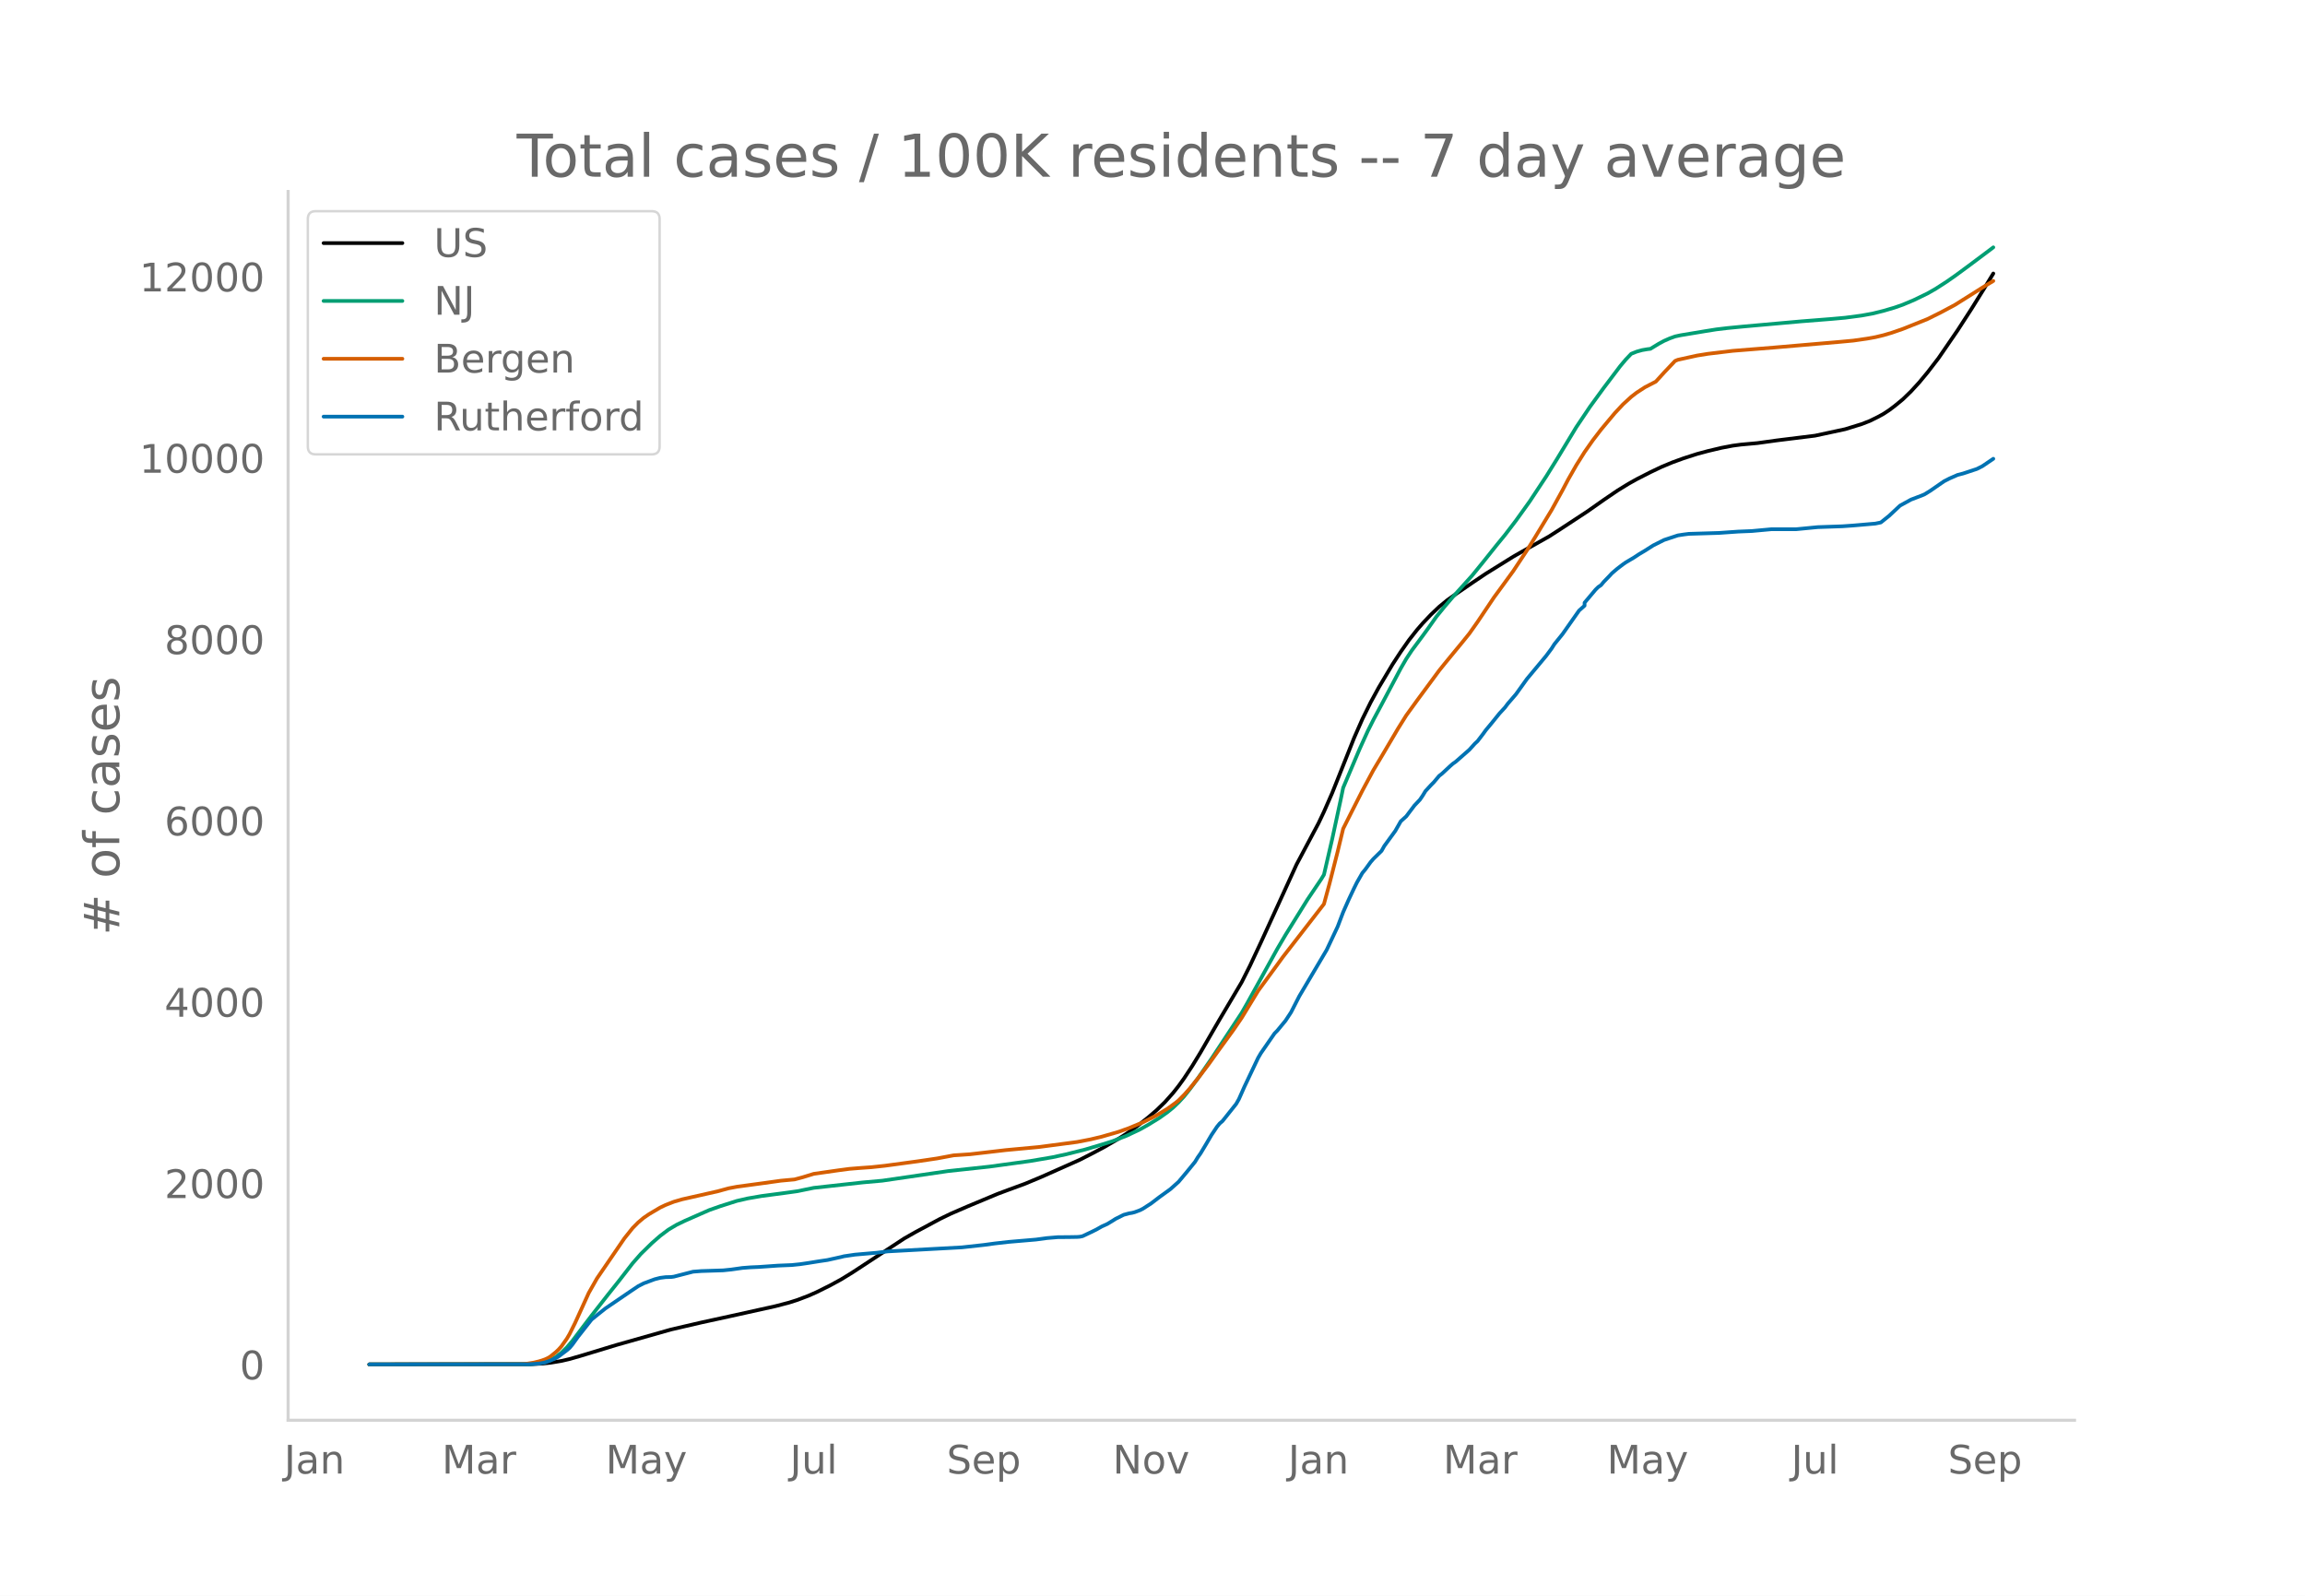
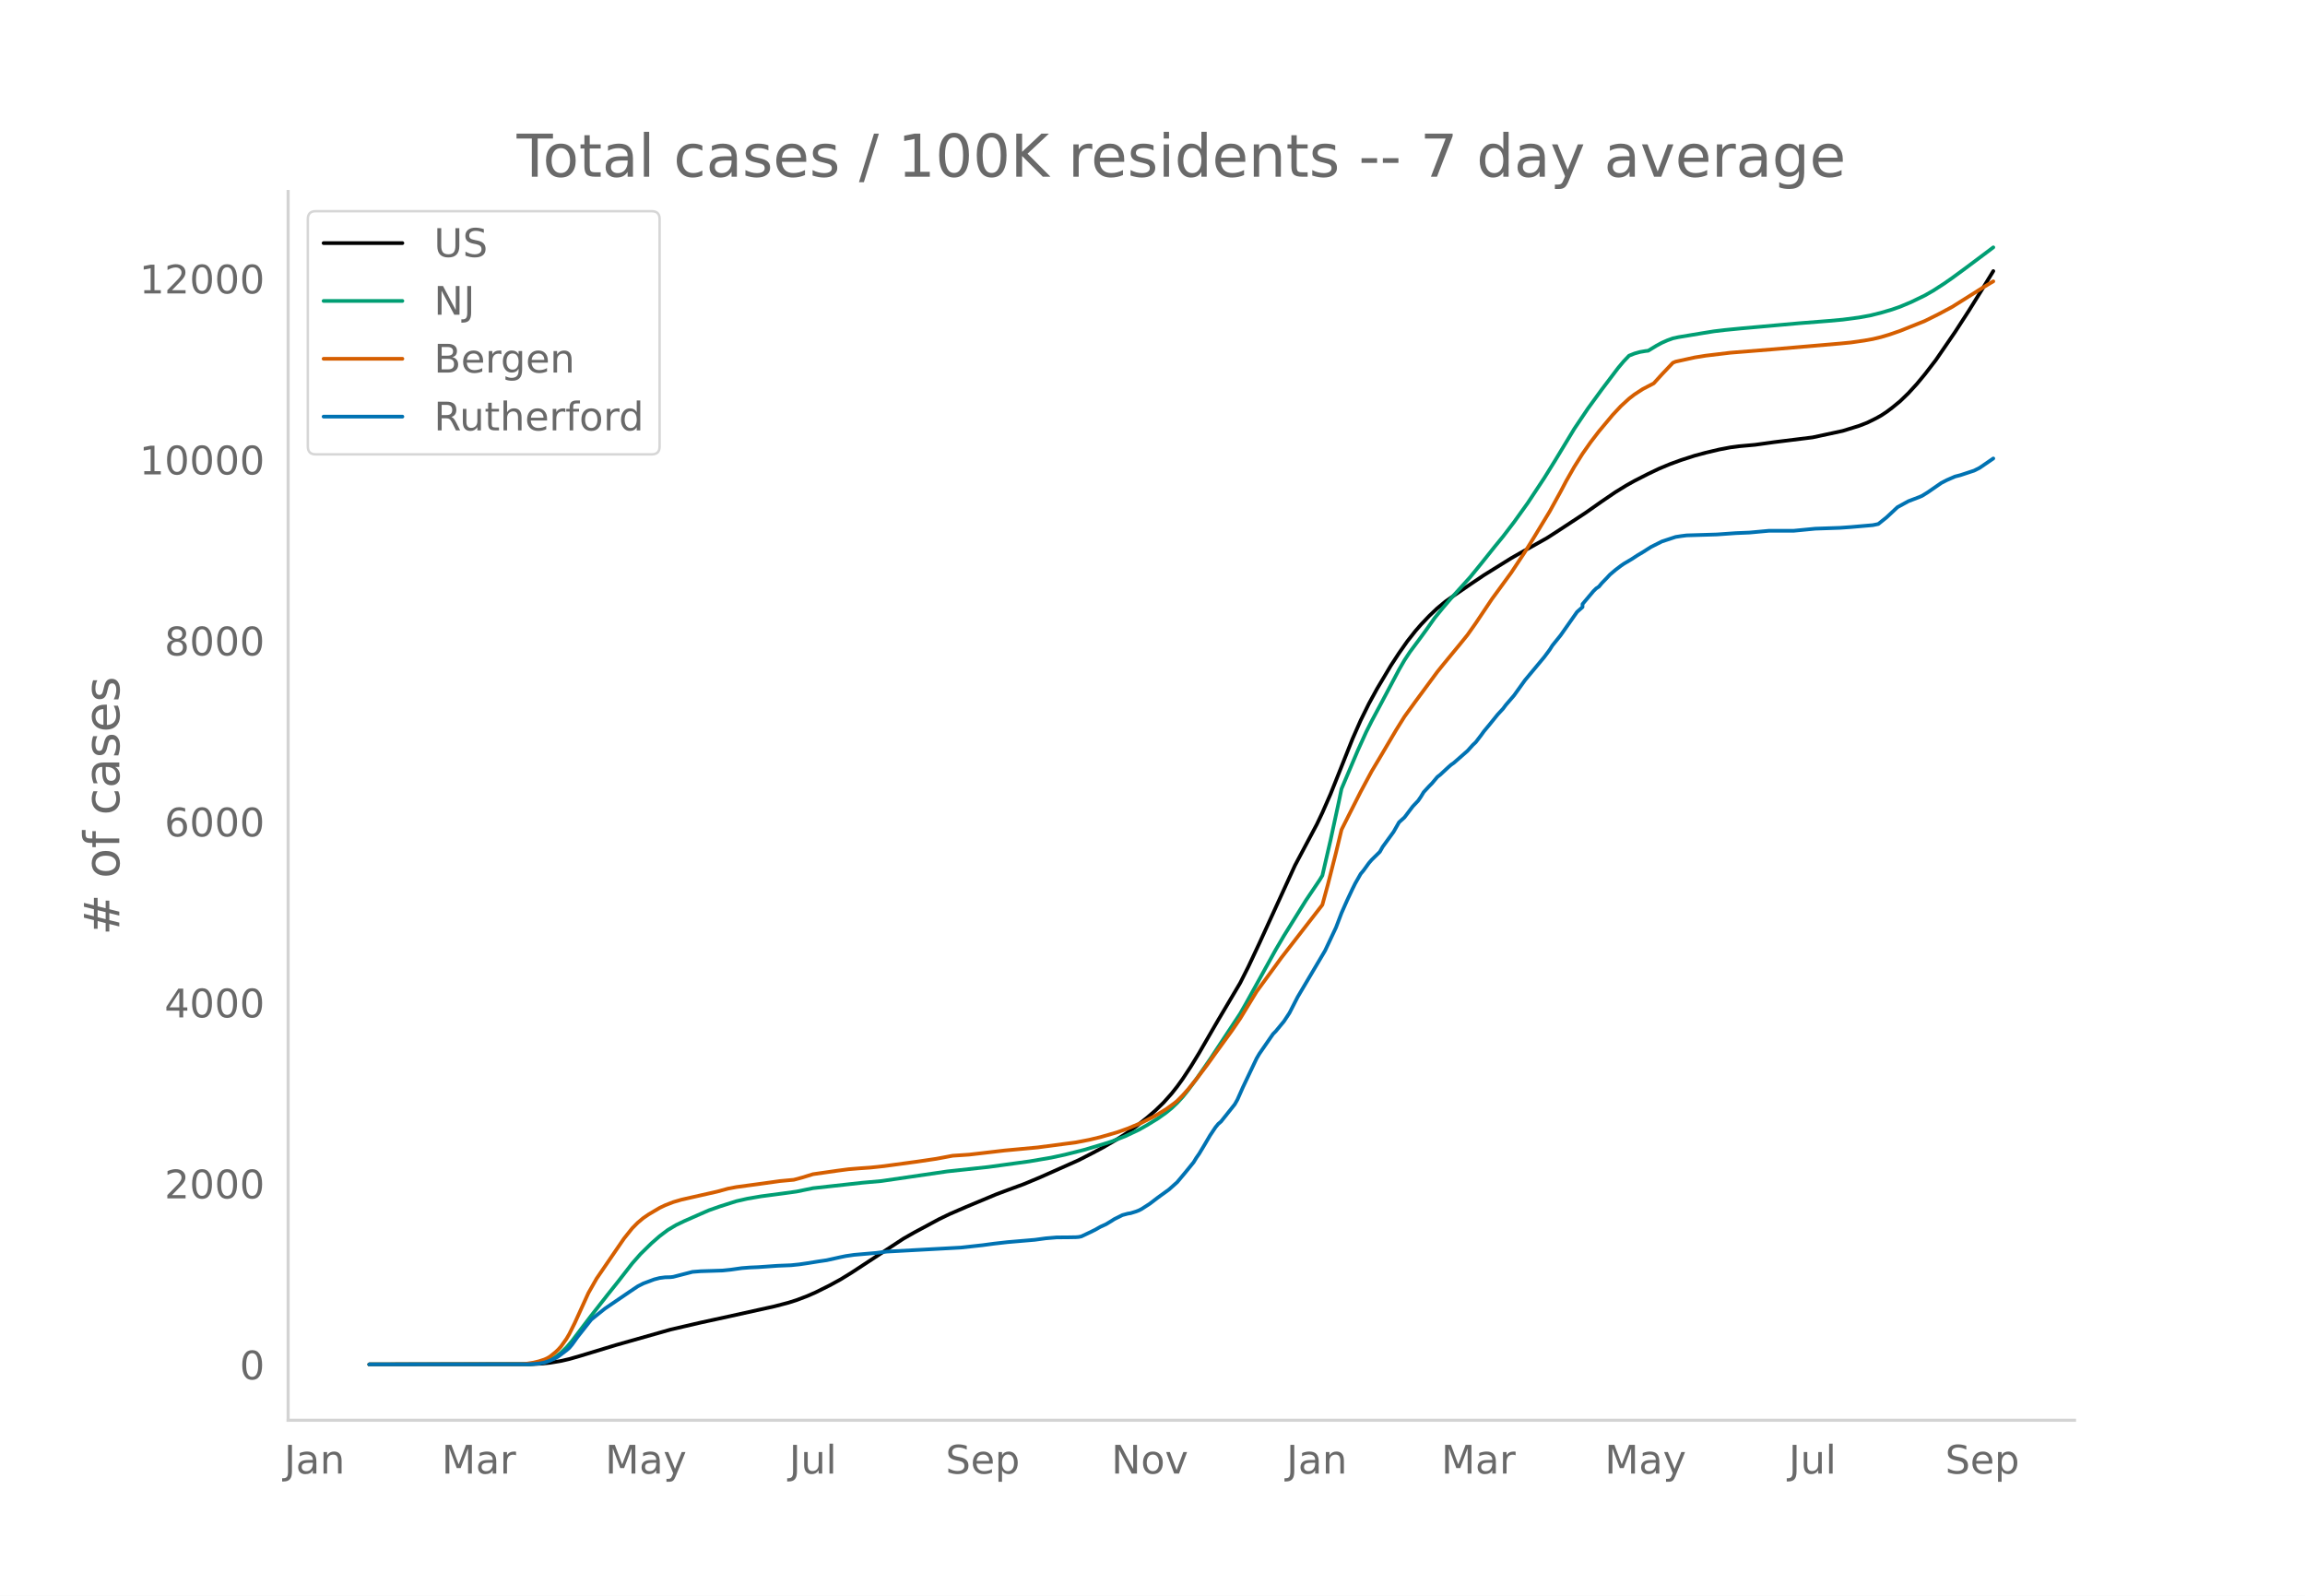
<svg xmlns="http://www.w3.org/2000/svg" xmlns:xlink="http://www.w3.org/1999/xlink" height="864" viewBox="0 0 936 648" width="1248">
  <defs>
    <style>*{stroke-linecap:butt;stroke-linejoin:round}</style>
  </defs>
  <g id="figure_1">
    <path d="M0 648h936V0H0z" style="fill:#fff" id="patch_1" />
    <g id="axes_1">
      <path d="M117 576.72h725.4V77.76H117z" style="fill:none" id="patch_2" />
-       <path clip-path="url(#p1c4935cd9e)" d="m149.973 554.04 65.722-.09 4.456-.22 3.342-.35 4.456-.744 3.342-.77 4.455-1.283 14.482-4.4 22.279-6.313 12.253-2.843 11.14-2.428 18.936-4.191 5.57-1.458 3.342-1.06 4.456-1.693 3.342-1.475 5.57-2.772 4.455-2.434 4.456-2.732 21.165-13.878 4.455-2.538 10.026-5.387 4.456-2.156 6.683-2.893 12.254-5.12 4.456-1.663 6.683-2.454 6.684-2.796 15.595-6.946 5.57-2.851 4.456-2.372 5.57-3.249 3.341-2.106 4.456-3.167 4.456-3.525 3.342-2.879 3.341-3.244 3.342-3.752 2.228-2.818 2.228-3.087 3.342-5.066 3.342-5.471 5.57-9.64 2.227-3.83 8.912-15.044 3.342-6.635 4.455-9.5 14.482-31.661 8.911-16.741 2.228-4.698 3.342-7.62 2.228-5.579 6.683-16.805 3.342-7.592 3.342-6.773 3.342-6.118 5.57-9.35 3.341-5.112 3.342-4.765 3.342-4.241 2.228-2.565 3.342-3.526 3.342-3.175 3.342-2.744 3.341-2.358 6.684-4.588 5.57-3.744 11.14-6.927 3.341-1.91 11.14-6.256 4.455-2.865 11.14-7.314 6.683-4.7 5.57-3.792 4.456-2.74 3.342-1.872 5.57-2.844 4.455-2.124 4.456-1.858 4.456-1.624 5.57-1.796 4.455-1.2 5.57-1.314 4.456-.847 3.341-.447 6.684-.605 7.798-1.081 15.595-1.93 12.253-2.637 6.684-2.065 3.342-1.297 3.342-1.653 2.228-1.225 2.227-1.462 2.228-1.671 3.342-2.74 3.342-3.234 3.342-3.65 3.342-4.025 4.455-5.78 7.798-11.367 5.57-8.6 5.57-8.962 3.341-5.484h0" style="fill:none;stroke:#000;stroke-linecap:round;stroke-width:1.5" id="line2d_1" />
-       <path clip-path="url(#p1c4935cd9e)" d="m149.973 554.04 64.608-.108 3.342-.233 2.228-.36 1.114-.235 2.228-.833 2.228-1.259 2.228-1.706 2.228-2.165 2.228-2.61 4.455-5.89 3.342-4.39 6.684-8.528 4.456-5.596 5.57-7.17 3.341-3.804 4.456-4.355 3.342-2.928 3.342-2.523 3.341-1.99 3.342-1.61 6.684-2.948 3.342-1.46 4.455-1.561 6.684-2.13 4.456-1.02 5.57-.96 8.911-1.177 5.57-.77 6.684-1.37 20.05-2.216 7.798-.695 26.735-3.905 16.709-1.799 16.71-2.29 8.91-1.52 5.57-1.204 7.798-1.96 7.798-2.325 3.341-1.068 5.57-2.158 5.57-2.632 3.342-1.884 4.455-2.738 3.342-2.383 2.228-1.814 2.228-2.123 2.228-2.414 2.228-2.774 3.342-4.5 5.57-8.05 12.253-18.58 2.228-3.886 12.253-22.14 3.342-5.681 8.911-14.338 5.57-8.27 1.114-1.83 3.342-14.453 3.342-15.457 1.114-5.375 6.683-15.744 3.342-7.357 2.228-4.44 3.342-6.237 7.797-14.703 2.228-3.859 2.228-3.38 4.456-5.984 2.228-3.06 3.342-4.734 3.342-4.103 3.341-3.911 7.798-8.64 4.456-5.474 5.57-6.97 3.341-4.087 4.456-5.831 5.57-7.764 6.683-10.117 4.456-7.179 7.798-12.893 5.57-8.285 5.57-7.639 6.683-8.83 2.228-2.654 2.228-2.34 2.228-.888 2.228-.625 2.227-.38 1.114-.126 3.342-2.042 2.228-1.2 2.228-.984 2.228-.81 2.228-.482 10.025-1.667 4.456-.711 4.456-.532 6.683-.653 23.393-2.09 12.254-.966 5.57-.504 6.683-.881 4.456-.81 4.456-1.107 4.455-1.31 3.342-1.168 4.456-1.873 5.57-2.694 3.341-1.911 4.456-2.875 3.342-2.328 5.57-4.094 8.911-6.677 1.114-.846h0" style="fill:none;stroke:#009e73;stroke-linecap:round;stroke-width:1.5" id="line2d_2" />
-       <path clip-path="url(#p1c4935cd9e)" d="m149.973 554.04 61.267-.097 2.228-.112 3.341-.53 2.228-.55 2.228-.735 1.114-.513 1.114-.656 2.228-1.798 1.114-1.057 1.114-1.246 2.228-3.141 1.114-1.896 2.227-4.48 5.57-12.237 3.342-5.884 11.14-16.277 3.341-4.175 2.228-2.25 2.228-1.874 2.228-1.525 4.456-2.641 2.228-1.06 3.341-1.308 3.342-.978 4.456-1.01 10.026-2.264 4.455-1.216 3.342-.635 11.14-1.513 6.683-.936 5.57-.513 3.342-.893 4.456-1.374 10.025-1.44 4.456-.588 4.456-.361 4.455-.312 5.57-.597 13.367-1.813 7.798-1.152 6.684-1.255 3.342-.22 3.341-.229 5.57-.64 8.912-1.042 13.367-1.24 15.595-2.053 5.57-1.08 4.456-1.073 6.683-1.927 4.456-1.589 5.57-2.326 5.57-2.832 4.455-2.72 3.342-2.424 1.114-.91 2.228-2.24 2.228-2.487 3.342-4.14 4.455-5.87 3.342-4.687 6.684-9.194 3.342-4.898 6.683-10.974 4.456-6.072 3.342-4.563 2.228-3.076 3.342-4.301 13.367-17.25 2.228-8.178 3.342-13.137 2.228-9.264 3.341-6.645 4.456-8.797 4.456-8.307 3.342-5.587 6.684-11.319 3.341-5.355 4.456-6.152 8.912-12.075 2.228-2.77 4.455-5.417 2.228-2.692 3.342-4.134 3.342-4.736 6.684-9.975 2.227-3.028 5.57-7.635 5.57-8.412 3.342-5.375 6.683-11.021 4.456-8.093 2.228-4.232 3.342-5.867 3.342-5.318 3.342-4.763 3.341-4.357 5.57-6.668 3.342-3.577 3.342-3.06 2.228-1.72 3.341-2.173 4.456-2.311 3.342-3.676 4.456-4.705 1.114-.46 7.797-1.717 4.456-.716 10.026-1.204 16.709-1.337 26.734-2.3 5.57-.52 5.57-.8 3.342-.6 3.342-.8 3.341-.993 4.456-1.539 10.026-4.016 5.57-2.773 5.57-2.975 12.252-7.708 3.342-2.023h0" style="fill:none;stroke:#d55e00;stroke-linecap:round;stroke-width:1.5" id="line2d_3" />
-       <path clip-path="url(#p1c4935cd9e)" d="m149.973 554.04 64.608-.057 4.456-.288 2.228-.43 2.228-.777 2.228-1.005 1.114-.661 3.342-2.529 1.114-.948 1.114-1.322 2.227-3.103 5.57-7.069 2.228-1.81 3.342-2.673 10.025-6.838 3.342-2.242 2.228-1.15 4.456-1.666 2.228-.574 2.228-.288 2.228-.057 1.113-.144 3.342-.862 4.456-1.15 3.342-.258 8.911-.287 3.342-.345 4.456-.632 3.342-.259 3.342-.144 7.797-.546 5.57-.23 3.342-.344 3.342-.489 4.455-.718 3.342-.489 5.57-1.235 1.114-.288 4.456-.66 8.911-.776 4.456-.546 30.077-1.638 8.911-.977 4.456-.604 5.57-.632 11.139-.948 4.456-.603 4.456-.374 4.455-.029 3.342-.057 1.114-.086 1.114-.23 3.342-1.58 2.228-1.093 2.228-1.264 2.228-1.006 2.227-1.35 1.114-.718 3.342-1.667 2.228-.603 1.114-.173 1.114-.287 2.228-.834 1.114-.574 3.342-2.155 3.341-2.558 4.456-3.218 3.342-2.988 3.342-3.995 3.342-4.109 1.114-1.839 1.114-1.58 2.227-3.707 2.228-3.793 2.228-3.333 1.114-1.35 1.114-.949 5.57-6.982 1.114-1.954 2.228-5.029 5.57-11.723 1.113-1.897 5.57-8.046 1.114-1.12 3.342-4.052 2.228-3.39 3.342-6.523 11.139-18.822 4.456-9.453 2.228-5.862 2.228-5.029 2.227-4.74 1.114-2.242 2.228-3.908 1.114-1.322 2.228-3.075 1.114-1.293 3.342-3.275 1.114-1.983 4.456-6.12 2.227-3.908 2.228-2.012 3.342-4.425 2.228-2.356 1.114-1.638 1.114-1.84 2.228-2.413 1.114-1.12 2.228-2.644 1.114-.862 3.341-3.103 1.114-.977 1.114-.776 5.57-4.885 2.228-2.471 1.114-1.035 2.228-2.902 1.114-1.552 2.228-2.672 3.341-4.138 2.228-2.413 1.114-1.495 3.342-3.879 4.456-6.207 7.797-9.367 2.228-2.988 1.114-1.753 3.342-4.138 6.684-9.511 2.228-1.983v-1.207l4.455-5.287 1.114-1.092 1.114-.747 1.114-1.35 2.228-2.3 1.114-1.206 2.228-1.897 2.228-1.695 1.114-.776 3.342-1.982 2.228-1.466 2.227-1.322 3.342-2.126 4.456-2.241 5.57-1.84 2.228-.344 2.228-.288 12.253-.373 7.798-.546 5.57-.23 7.797-.718h10.025l8.912-.862 10.025-.345 4.456-.316 8.912-.776 2.228-.46 3.341-2.672 4.456-4.167 4.456-2.442 4.456-1.695 1.114-.489 2.228-1.38 5.57-3.85 2.227-1.15 3.342-1.465 2.228-.574 5.57-1.84 2.227-1.12 4.456-3.017h0" style="fill:none;stroke:#0072b2;stroke-linecap:round;stroke-width:1.5" id="line2d_4" />
+       <path clip-path="url(#p995a627b2e)" d="m149.973 554.04 65.612-.089 4.448-.221 3.336-.35 4.448-.741 3.336-.77 4.449-1.28 14.457-4.39 22.24-6.303 12.234-2.838 11.12-2.424 18.905-4.183 5.56-1.455 3.337-1.057 4.448-1.69 3.336-1.473 5.56-2.767 4.449-2.43 4.448-2.726L366.826 503l4.448-2.534 10.008-5.377 4.449-2.152 6.672-2.888 12.233-5.11 4.448-1.66 6.672-2.45 6.673-2.79 15.569-6.934 5.56-2.846 4.448-2.367 5.56-3.243 3.337-2.102 4.448-3.161 4.448-3.52 3.336-2.872 3.337-3.239 3.336-3.745 2.224-2.812 2.224-3.082 3.336-5.057 3.336-5.46 5.56-9.623 2.225-3.823 8.896-15.016 3.337-6.622 4.448-9.483 14.457-31.603 8.896-16.71 2.224-4.69 3.337-7.605 2.224-5.568 6.672-16.775 3.336-7.578 3.336-6.76 3.337-6.107 5.56-9.333 3.336-5.103 3.336-4.756 3.337-4.233 2.224-2.56 3.336-3.52 3.336-3.168 3.336-2.74 3.336-2.353 6.673-4.58 5.56-3.737 11.12-6.914 3.337-1.907 11.12-6.244 4.449-2.86 11.12-7.3 6.673-4.692 5.56-3.784 4.449-2.735 3.336-1.869 5.56-2.839 4.448-2.12 4.449-1.855 4.448-1.62 5.56-1.793 4.448-1.198 5.56-1.312 4.449-.845 3.336-.446 6.673-.604 7.784-1.079 15.569-1.926 12.233-2.632 6.672-2.061 3.336-1.295 3.336-1.65 2.225-1.223 2.224-1.46 2.224-1.667 3.336-2.734 3.336-3.229 3.336-3.644 3.337-4.017 4.448-5.769 7.784-11.346 5.56-8.584 5.561-8.946 4.448-7.278h0" style="fill:none;stroke:#000;stroke-linecap:round;stroke-width:1.5" id="line2d_1" />
+       <path clip-path="url(#p995a627b2e)" d="m149.973 554.04 64.5-.108 3.336-.232 2.224-.359 1.112-.235 2.224-.832 2.224-1.256 2.224-1.703 2.224-2.161 2.225-2.605 4.448-5.88 3.336-4.382 6.672-8.512 4.449-5.585 5.56-7.156 3.336-3.798 4.448-4.347 3.337-2.923 3.336-2.518 3.336-1.987 3.336-1.607 6.673-2.942 3.336-1.457 4.448-1.559 6.672-2.126 4.449-1.017 5.56-.959 8.897-1.174 5.56-.77 6.672-1.366 20.017-2.213 7.785-.694 26.69-3.897 16.68-1.796 16.681-2.286 8.897-1.516 5.56-1.202 7.785-1.957 7.784-2.321 3.336-1.066 5.56-2.154 5.561-2.627 3.336-1.88 4.448-2.733 3.337-2.379 2.224-1.81 2.224-2.12 2.224-2.41 2.224-2.768 3.336-4.492 5.56-8.034 12.233-18.547 2.225-3.878 12.232-22.1 3.336-5.67 8.897-14.312 5.56-8.255 1.112-1.826 3.337-14.426 3.336-15.43 1.112-5.364 6.672-15.715 3.336-7.344 2.225-4.431 3.336-6.226 7.784-14.676 2.224-3.851 2.224-3.374 4.449-5.973 2.224-3.054 3.336-4.726 3.336-4.095 3.336-3.904 7.785-8.624 4.448-5.464 5.56-6.957 3.337-4.08 4.448-5.82 5.56-7.75 6.673-10.098 4.448-7.166 7.784-12.869 5.56-8.27 5.561-7.624 6.672-8.815 2.224-2.648 2.225-2.337 2.224-.885 2.224-.624 2.224-.38 1.112-.125 3.336-2.039 2.224-1.197 2.225-.983 2.224-.808 2.224-.481 10.008-1.664 4.449-.71 4.448-.531 6.672-.652 23.354-2.086 12.232-.964 5.56-.503 6.673-.88 4.448-.808 4.449-1.105 4.448-1.307 3.336-1.166 4.448-1.87 5.56-2.69 3.337-1.907 4.448-2.87 3.336-2.322 5.56-4.087 8.897-6.664 2.224-1.682h0" style="fill:none;stroke:#009e73;stroke-linecap:round;stroke-width:1.5" id="line2d_2" />
+       <path clip-path="url(#p995a627b2e)" d="m149.973 554.04 61.163-.097 2.224-.112 3.337-.53 2.224-.547 2.224-.734 1.112-.512 1.112-.655 2.224-1.795 1.112-1.055 1.112-1.243 2.224-3.136 1.112-1.893 2.225-4.47 5.56-12.215 3.336-5.873 11.12-16.248 3.337-4.167 2.224-2.246 2.224-1.87 2.224-1.522 4.449-2.637 2.224-1.057 3.336-1.307 3.336-.975 4.448-1.009 10.009-2.26 4.448-1.214 3.336-.633 11.121-1.51 6.672-.934 5.56-.512 3.337-.891 4.448-1.372 10.009-1.438 4.448-.587 4.448-.36 4.449-.311 5.56-.596 13.345-1.81 7.784-1.15 6.673-1.252 3.336-.22 3.336-.228 5.56-.64 8.897-1.04 13.345-1.238 15.568-2.049 5.56-1.078 4.45-1.07 6.671-1.924 4.449-1.586 5.56-2.322 5.56-2.826 4.449-2.715 3.336-2.42 1.112-.908 2.224-2.236 2.224-2.482 3.336-4.132 4.449-5.86 3.336-4.679 6.672-9.176 3.336-4.89 6.673-10.953 4.448-6.061 3.336-4.554 2.224-3.07 3.337-4.294 13.344-17.218 2.224-8.164 3.337-13.112 2.224-9.246 3.336-6.633 4.448-8.782 4.449-8.29 3.336-5.578 6.672-11.297 3.336-5.346 4.449-6.14 8.896-12.053 2.224-2.764 4.448-5.408 2.225-2.688 3.336-4.126 3.336-4.727 6.672-9.957 2.225-3.022 5.56-7.62 5.56-8.397 3.336-5.365 6.673-11.001 4.448-8.078 2.224-4.225 3.336-5.855 3.337-5.309 3.336-4.753 3.336-4.35 5.56-6.655 3.336-3.571 3.337-3.055 2.224-1.717 3.336-2.168 4.448-2.307 3.336-3.67 4.449-4.695 1.112-.46 7.784-1.713 4.448-.715 10.009-1.201 16.681-1.335 27.802-2.38 4.448-.434 5.56-.8 3.336-.598 3.337-.799 3.336-.991 4.448-1.536 10.009-4.01 5.56-2.766 5.56-2.97 12.233-7.694 3.336-2.02 1.112-.645h0" style="fill:none;stroke:#d55e00;stroke-linecap:round;stroke-width:1.5" id="line2d_3" />
+       <path clip-path="url(#p995a627b2e)" d="m149.973 554.04 64.5-.057 4.448-.287 2.224-.43 2.224-.775 2.224-1.004 1.112-.66 3.336-2.523 1.112-.947 1.113-1.32 2.224-3.097 5.56-7.055 2.224-1.807 3.336-2.668 10.009-6.826 3.336-2.237 2.224-1.147 4.448-1.664 2.225-.574 2.224-.286 2.224-.058 1.112-.143 3.336-.86 4.448-1.148 3.337-.258 8.896-.287 3.336-.344 4.449-.631 3.336-.258 3.336-.144 7.784-.545 5.56-.229 3.337-.344 3.336-.488 4.448-.717 3.337-.487 5.56-1.234 2.224-.459 3.336-.487 8.897-.775 4.448-.545 30.026-1.634 8.896-.976 4.449-.602 5.56-.63 11.12-.947 4.449-.603 4.448-.373 4.448-.028 3.336-.058 1.113-.086 1.112-.23 3.336-1.577 2.224-1.09 2.224-1.262 2.224-1.003 2.224-1.348 1.112-.717 3.337-1.664 2.224-.602 1.112-.172 2.224-.689 1.112-.43 1.112-.574 3.336-2.15 3.336-2.553 4.449-3.213 3.336-2.983 3.336-3.986 3.336-4.102 1.112-1.835 1.112-1.578 2.225-3.7 2.224-3.786 2.224-3.327 1.112-1.348 1.112-.946 5.56-6.97 1.112-1.95 2.224-5.02 5.56-11.702 1.113-1.893 5.56-8.03 1.112-1.12 3.336-4.043 2.225-3.385 3.336-6.51 11.12-18.787 4.449-9.436 2.224-5.851 2.224-5.02 2.224-4.732 1.112-2.237 2.224-3.901 1.112-1.32 2.224-3.068 1.113-1.291 3.336-3.27 1.112-1.979 4.448-6.109 2.224-3.9 2.224-2.008 3.336-4.417 2.225-2.352 1.112-1.635 1.112-1.836 2.224-2.409 1.112-1.118 2.224-2.64 1.112-.86 3.336-3.097 1.112-.975 1.112-.775 5.56-4.876 2.225-2.466 1.112-1.033 2.224-2.897 1.112-1.549 2.224-2.667 3.337-4.13 2.224-2.41 1.112-1.49 3.336-3.873 4.448-6.195 7.785-9.35 2.224-2.983 1.112-1.75 3.336-4.13 6.672-9.494 2.225-1.979v-1.204l4.448-5.278 1.112-1.09 1.112-.745 1.112-1.348 2.224-2.295 1.112-1.204 2.224-1.893 2.224-1.693 1.112-.774 3.337-1.98 2.224-1.462 2.224-1.32 3.336-2.122 4.448-2.237 5.56-1.835 2.225-.345 2.224-.286 12.233-.373 7.784-.545 5.56-.23 7.785-.717h10.009l8.896-.86 10.009-.344 4.448-.316 8.896-.774 2.225-.46 3.336-2.667 4.448-4.158 4.448-2.438 4.449-1.693 1.112-.487 2.224-1.377 5.56-3.843 2.224-1.147 3.336-1.463 2.224-.574 5.56-1.835 2.225-1.12 5.56-3.814h0" style="fill:none;stroke:#0072b2;stroke-linecap:round;stroke-width:1.5" id="line2d_4" />
      <path d="M117 576.72V77.76" style="fill:none;stroke:#d3d3d3;stroke-linecap:square;stroke-linejoin:miter;stroke-width:1.25" id="patch_3" />
      <path d="M117 576.72h725.4" style="fill:none;stroke:#d3d3d3;stroke-linecap:square;stroke-linejoin:miter;stroke-width:1.25" id="patch_4" />
      <g id="matplotlib.axis_1">
        <g id="xtick_1">
-           <g style="fill:#696969" transform="matrix(.16 0 0 -.16 115.361 598.378)" id="text_1">
+           <g style="fill:#696969" transform="matrix(.16 0 0 -.16 115.399 598.378)" id="text_1">
            <defs>
              <path d="M9.813 72.906h9.859V5.078q0-13.187-5-19.14-5-5.954-16.094-5.954h-3.75v8.297h3.078q6.531 0 9.219 3.672Q9.813-4.39 9.813 5.078z" id="DejaVuSans-74" />
              <path d="M34.281 27.484q-10.89 0-15.093-2.484-4.204-2.484-4.204-8.5 0-4.781 3.157-7.594 3.156-2.797 8.562-2.797 7.485 0 12 5.297 4.516 5.297 4.516 14.078v2zm17.922 3.72V0H43.22v8.297Q40.14 3.328 35.547.953q-4.594-2.375-11.234-2.375-8.391 0-13.36 4.719Q6 8.016 6 15.922q0 9.219 6.172 13.906 6.187 4.688 18.437 4.688h12.61v.89q0 6.203-4.078 9.594-4.078 3.39-11.453 3.39-4.688 0-9.141-1.124-4.438-1.125-8.531-3.375v8.312q4.921 1.906 9.562 2.844 4.64.953 9.031.953 11.875 0 17.735-6.156 5.86-6.14 5.86-18.64z" id="DejaVuSans-97" />
              <path d="M54.89 33.016V0h-8.984v32.719q0 7.765-3.031 11.61-3.031 3.858-9.078 3.858-7.281 0-11.484-4.64-4.204-4.625-4.204-12.64V0H9.08v54.688h9.03v-8.5q3.235 4.937 7.594 7.374Q30.078 56 35.797 56q9.422 0 14.25-5.828 4.844-5.828 4.844-17.156z" id="DejaVuSans-110" />
            </defs>
            <use xlink:href="#DejaVuSans-74" />
            <use x="29.492" xlink:href="#DejaVuSans-97" />
            <use x="90.771" xlink:href="#DejaVuSans-110" />
          </g>
        </g>
        <g id="xtick_2">
-           <g style="fill:#696969" transform="matrix(.16 0 0 -.16 179.437 598.378)" id="text_2">
+           <g style="fill:#696969" transform="matrix(.16 0 0 -.16 179.362 598.378)" id="text_2">
            <defs>
              <path d="M9.813 72.906h14.703l18.593-49.61 18.703 49.61h14.704V0H66.89v64.016l-18.797-50h-9.907l-18.796 50V0H9.813z" id="DejaVuSans-77" />
              <path d="M41.11 46.297q-1.516.875-3.297 1.281Q36.03 48 33.89 48q-7.625 0-11.703-4.953-4.079-4.953-4.079-14.234V0H9.08v54.688h9.03v-8.5q2.844 4.984 7.375 7.39Q30.031 56 36.531 56q.922 0 2.047-.125 1.125-.11 2.484-.36z" id="DejaVuSans-114" />
            </defs>
            <use xlink:href="#DejaVuSans-77" />
            <use x="86.279" xlink:href="#DejaVuSans-97" />
            <use x="147.559" xlink:href="#DejaVuSans-114" />
          </g>
        </g>
        <g id="xtick_3">
-           <g style="fill:#696969" transform="matrix(.16 0 0 -.16 245.941 598.378)" id="text_3">
+           <g style="fill:#696969" transform="matrix(.16 0 0 -.16 245.751 598.378)" id="text_3">
            <defs>
              <path d="M32.172-5.078q-3.797-9.766-7.422-12.735-3.61-2.984-9.656-2.984H7.906v7.516h5.282q3.703 0 5.75 1.765Q21-9.766 23.483-3.219l1.61 4.094-22.11 53.813H12.5l17.094-42.766 17.093 42.766h9.516z" id="DejaVuSans-121" />
            </defs>
            <use xlink:href="#DejaVuSans-77" />
            <use x="86.279" xlink:href="#DejaVuSans-97" />
            <use x="147.559" xlink:href="#DejaVuSans-121" />
          </g>
        </g>
        <g id="xtick_4">
-           <g style="fill:#696969" transform="matrix(.16 0 0 -.16 320.78 598.378)" id="text_4">
+           <g style="fill:#696969" transform="matrix(.16 0 0 -.16 320.475 598.378)" id="text_4">
            <defs>
              <path d="M8.5 21.578v33.11h8.984V21.922q0-7.766 3.016-11.656 3.031-3.875 9.094-3.875 7.265 0 11.484 4.64 4.234 4.64 4.234 12.656v31h8.985V0h-8.984v8.406Q42.047 3.422 37.718 1q-4.313-2.422-10.032-2.422-9.421 0-14.312 5.86Q8.5 10.296 8.5 21.578zM31.11 56z" id="DejaVuSans-117" />
              <path d="M9.422 75.984h8.984V0H9.422z" id="DejaVuSans-108" />
            </defs>
            <use xlink:href="#DejaVuSans-74" />
            <use x="29.492" xlink:href="#DejaVuSans-117" />
            <use x="92.871" xlink:href="#DejaVuSans-108" />
          </g>
        </g>
        <g id="xtick_5">
-           <g style="fill:#696969" transform="matrix(.16 0 0 -.16 384.416 598.378)" id="text_5">
+           <g style="fill:#696969" transform="matrix(.16 0 0 -.16 383.995 598.378)" id="text_5">
            <defs>
              <path d="M53.516 70.516V60.89q-5.61 2.687-10.594 4-4.984 1.328-9.625 1.328-8.047 0-12.422-3.125t-4.375-8.89q0-4.845 2.906-7.313 2.907-2.453 11.016-3.97l5.953-1.218q11.031-2.11 16.281-7.406 5.25-5.297 5.25-14.172 0-10.61-7.11-16.078-7.093-5.469-20.812-5.469-5.172 0-11.015 1.172Q13.14.922 6.89 3.219v10.156q6-3.36 11.765-5.078 5.766-1.703 11.328-1.703 8.438 0 13.032 3.312 4.593 3.328 4.593 9.485 0 5.359-3.297 8.39-3.296 3.032-10.812 4.547L27.484 33.5q-11.03 2.188-15.968 6.875-4.922 4.688-4.922 13.047 0 9.672 6.812 15.234 6.813 5.563 18.766 5.563 5.14 0 10.453-.938 5.328-.922 10.89-2.765z" id="DejaVuSans-83" />
              <path d="M56.203 29.594v-4.39H14.891q.593-9.282 5.593-14.142 5-4.859 13.938-4.859 5.172 0 10.031 1.266 4.86 1.265 9.656 3.812v-8.5Q49.266.734 44.187-.344 39.11-1.422 33.892-1.422q-13.094 0-20.735 7.61-7.64 7.625-7.64 20.625 0 13.421 7.25 21.296Q20.016 56 32.328 56q11.031 0 17.453-7.11 6.422-7.093 6.422-19.296zm-8.984 2.64q-.094 7.36-4.125 11.75-4.032 4.407-10.672 4.407-7.516 0-12.031-4.25-4.516-4.25-5.203-11.97z" id="DejaVuSans-101" />
              <path d="M18.11 8.203v-29H9.077v75.484h9.031v-8.296q2.844 4.875 7.157 7.234Q29.594 56 35.594 56q9.968 0 16.187-7.906 6.235-7.907 6.235-20.797T51.78 6.484q-6.218-7.906-16.187-7.906-6 0-10.328 2.375-4.313 2.375-7.157 7.25zm30.578 19.094q0 9.906-4.079 15.547-4.078 5.64-11.203 5.64-7.14 0-11.218-5.64-4.079-5.64-4.079-15.547 0-9.906 4.078-15.547 4.079-5.64 11.22-5.64 7.124 0 11.202 5.64t4.078 15.547z" id="DejaVuSans-112" />
            </defs>
            <use xlink:href="#DejaVuSans-83" />
            <use x="63.477" xlink:href="#DejaVuSans-101" />
            <use x="125" xlink:href="#DejaVuSans-112" />
          </g>
        </g>
        <g id="xtick_6">
-           <g style="fill:#696969" transform="matrix(.16 0 0 -.16 451.832 598.378)" id="text_6">
+           <g style="fill:#696969" transform="matrix(.16 0 0 -.16 451.296 598.378)" id="text_6">
            <defs>
              <path d="M9.813 72.906h13.28l32.329-60.984v60.984h9.562V0h-13.28L19.39 60.984V0H9.813z" id="DejaVuSans-78" />
              <path d="M30.61 48.39q-7.22 0-11.422-5.64-4.204-5.64-4.204-15.453 0-9.813 4.172-15.453 4.188-5.64 11.453-5.64 7.188 0 11.375 5.655 4.203 5.672 4.203 15.438 0 9.719-4.203 15.406-4.187 5.688-11.375 5.688zm0 7.61q11.718 0 18.406-7.625 6.703-7.61 6.703-21.078 0-13.422-6.703-21.078-6.688-7.64-18.407-7.64-11.765 0-18.437 7.64-6.656 7.656-6.656 21.078 0 13.469 6.656 21.078Q18.844 56 30.609 56z" id="DejaVuSans-111" />
              <path d="M2.984 54.688H12.5L29.594 8.797l17.093 45.89h9.516L35.687 0H23.485z" id="DejaVuSans-118" />
            </defs>
            <use xlink:href="#DejaVuSans-78" />
            <use x="74.805" xlink:href="#DejaVuSans-111" />
            <use x="135.986" xlink:href="#DejaVuSans-118" />
          </g>
        </g>
        <g id="xtick_7">
-           <g style="fill:#696969" transform="matrix(.16 0 0 -.16 523.065 598.378)" id="text_7">
+           <g style="fill:#696969" transform="matrix(.16 0 0 -.16 522.415 598.378)" id="text_7">
            <use xlink:href="#DejaVuSans-74" />
            <use x="29.492" xlink:href="#DejaVuSans-97" />
            <use x="90.771" xlink:href="#DejaVuSans-110" />
          </g>
        </g>
        <g id="xtick_8">
-           <g style="fill:#696969" transform="matrix(.16 0 0 -.16 586.026 598.378)" id="text_8">
+           <g style="fill:#696969" transform="matrix(.16 0 0 -.16 585.265 598.378)" id="text_8">
            <use xlink:href="#DejaVuSans-77" />
            <use x="86.279" xlink:href="#DejaVuSans-97" />
            <use x="147.559" xlink:href="#DejaVuSans-114" />
          </g>
        </g>
        <g id="xtick_9">
-           <g style="fill:#696969" transform="matrix(.16 0 0 -.16 652.53 598.378)" id="text_9">
+           <g style="fill:#696969" transform="matrix(.16 0 0 -.16 651.655 598.378)" id="text_9">
            <use xlink:href="#DejaVuSans-77" />
            <use x="86.279" xlink:href="#DejaVuSans-97" />
            <use x="147.559" xlink:href="#DejaVuSans-121" />
          </g>
        </g>
        <g id="xtick_10">
-           <g style="fill:#696969" transform="matrix(.16 0 0 -.16 727.368 598.378)" id="text_10">
+           <g style="fill:#696969" transform="matrix(.16 0 0 -.16 726.378 598.378)" id="text_10">
            <use xlink:href="#DejaVuSans-74" />
            <use x="29.492" xlink:href="#DejaVuSans-117" />
            <use x="92.871" xlink:href="#DejaVuSans-108" />
          </g>
        </g>
        <g id="xtick_11">
-           <g style="fill:#696969" transform="matrix(.16 0 0 -.16 791.005 598.378)" id="text_11">
+           <g style="fill:#696969" transform="matrix(.16 0 0 -.16 789.899 598.378)" id="text_11">
            <use xlink:href="#DejaVuSans-83" />
            <use x="63.477" xlink:href="#DejaVuSans-101" />
            <use x="125" xlink:href="#DejaVuSans-112" />
          </g>
        </g>
      </g>
      <g id="matplotlib.axis_2">
        <g id="ytick_1">
          <g style="fill:#696969" transform="matrix(.16 0 0 -.16 97.32 560.119)" id="text_12">
            <defs>
              <path d="M31.781 66.406q-7.61 0-11.453-7.5Q16.5 51.422 16.5 36.375q0-14.984 3.828-22.484 3.844-7.5 11.453-7.5 7.672 0 11.5 7.5 3.844 7.5 3.844 22.484 0 15.047-3.844 22.531-3.828 7.5-11.5 7.5zm0 7.813q12.266 0 18.735-9.703 6.468-9.688 6.468-28.141 0-18.406-6.468-28.11-6.47-9.687-18.735-9.687-12.25 0-18.718 9.688-6.47 9.703-6.47 28.109 0 18.453 6.47 28.14Q19.53 74.22 31.78 74.22z" id="DejaVuSans-48" />
            </defs>
            <use xlink:href="#DejaVuSans-48" />
          </g>
        </g>
        <g id="ytick_2">
-           <g style="fill:#696969" transform="matrix(.16 0 0 -.16 66.78 486.489)" id="text_13">
+           <g style="fill:#696969" transform="matrix(.16 0 0 -.16 66.78 486.624)" id="text_13">
            <defs>
              <path d="M19.188 8.297h34.421V0H7.33v8.297q5.609 5.812 15.296 15.594 9.703 9.797 12.188 12.64 4.734 5.313 6.609 9 1.89 3.688 1.89 7.25 0 5.813-4.078 9.469-4.078 3.672-10.625 3.672-4.64 0-9.797-1.61-5.14-1.609-11-4.89v9.969Q13.767 71.78 18.938 73q5.188 1.219 9.485 1.219 11.328 0 18.062-5.672 6.735-5.656 6.735-15.125 0-4.5-1.688-8.531-1.672-4.016-6.125-9.485-1.218-1.422-7.765-8.187-6.532-6.766-18.453-18.922z" id="DejaVuSans-50" />
            </defs>
            <use xlink:href="#DejaVuSans-50" />
            <use x="63.623" xlink:href="#DejaVuSans-48" />
            <use x="127.246" xlink:href="#DejaVuSans-48" />
            <use x="190.869" xlink:href="#DejaVuSans-48" />
          </g>
        </g>
        <g id="ytick_3">
-           <g style="fill:#696969" transform="matrix(.16 0 0 -.16 66.78 412.858)" id="text_14">
+           <g style="fill:#696969" transform="matrix(.16 0 0 -.16 66.78 413.13)" id="text_14">
            <defs>
              <path d="M37.797 64.313 12.89 25.39h24.906zm-2.594 8.593H47.61V25.391h10.407v-8.203H47.609V0h-9.812v17.188H4.89v9.515z" id="DejaVuSans-52" />
            </defs>
            <use xlink:href="#DejaVuSans-52" />
            <use x="63.623" xlink:href="#DejaVuSans-48" />
            <use x="127.246" xlink:href="#DejaVuSans-48" />
            <use x="190.869" xlink:href="#DejaVuSans-48" />
          </g>
        </g>
        <g id="ytick_4">
-           <g style="fill:#696969" transform="matrix(.16 0 0 -.16 66.78 339.228)" id="text_15">
+           <g style="fill:#696969" transform="matrix(.16 0 0 -.16 66.78 339.636)" id="text_15">
            <defs>
              <path d="M33.016 40.375q-6.641 0-10.532-4.547-3.875-4.531-3.875-12.437 0-7.86 3.875-12.438 3.891-4.562 10.532-4.562 6.64 0 10.515 4.562 3.875 4.578 3.875 12.438 0 7.906-3.875 12.437-3.875 4.547-10.515 4.547zm19.578 30.922v-8.984q-3.719 1.75-7.5 2.671-3.782.938-7.5.938-9.766 0-14.922-6.594-5.14-6.594-5.875-19.922 2.875 4.25 7.219 6.516 4.359 2.266 9.578 2.266 10.984 0 17.36-6.672 6.374-6.657 6.374-18.125 0-11.235-6.64-18.032-6.641-6.78-17.672-6.78-12.657 0-19.344 9.687-6.688 9.703-6.688 28.109 0 17.281 8.204 27.563 8.203 10.28 22.015 10.28 3.719 0 7.5-.734t7.89-2.187z" id="DejaVuSans-54" />
            </defs>
            <use xlink:href="#DejaVuSans-54" />
            <use x="63.623" xlink:href="#DejaVuSans-48" />
            <use x="127.246" xlink:href="#DejaVuSans-48" />
            <use x="190.869" xlink:href="#DejaVuSans-48" />
          </g>
        </g>
        <g id="ytick_5">
-           <g style="fill:#696969" transform="matrix(.16 0 0 -.16 66.78 265.598)" id="text_16">
+           <g style="fill:#696969" transform="matrix(.16 0 0 -.16 66.78 266.141)" id="text_16">
            <defs>
              <path d="M31.781 34.625q-7.031 0-11.062-3.766-4.016-3.765-4.016-10.343 0-6.594 4.016-10.36Q24.75 6.391 31.78 6.391q7.032 0 11.078 3.78 4.063 3.798 4.063 10.345 0 6.578-4.031 10.343-4.016 3.766-11.11 3.766zm-9.86 4.188q-6.343 1.562-9.89 5.906Q8.5 49.079 8.5 55.329q0 8.733 6.219 13.812 6.234 5.078 17.062 5.078 10.89 0 17.094-5.078 6.203-5.079 6.203-13.813 0-6.25-3.547-10.61-3.531-4.343-9.828-5.906 7.125-1.656 11.094-6.5 3.984-4.828 3.984-11.796 0-10.61-6.468-16.282-6.47-5.656-18.532-5.656-12.047 0-18.531 5.656-6.469 5.672-6.469 16.282 0 6.968 4 11.797 4.016 4.843 11.14 6.5zM18.314 54.39q0-5.657 3.53-8.828 3.548-3.172 9.938-3.172 6.36 0 9.938 3.172 3.593 3.171 3.593 8.828 0 5.672-3.593 8.843-3.578 3.172-9.938 3.172-6.39 0-9.937-3.172-3.532-3.172-3.532-8.843z" id="DejaVuSans-56" />
            </defs>
            <use xlink:href="#DejaVuSans-56" />
            <use x="63.623" xlink:href="#DejaVuSans-48" />
            <use x="127.246" xlink:href="#DejaVuSans-48" />
            <use x="190.869" xlink:href="#DejaVuSans-48" />
          </g>
        </g>
        <g id="ytick_6">
-           <g style="fill:#696969" transform="matrix(.16 0 0 -.16 56.6 191.968)" id="text_17">
+           <g style="fill:#696969" transform="matrix(.16 0 0 -.16 56.6 192.647)" id="text_17">
            <defs>
              <path d="M12.406 8.297h16.11v55.625l-17.532-3.516v8.985l17.438 3.515h9.86V8.296H54.39V0H12.406z" id="DejaVuSans-49" />
            </defs>
            <use xlink:href="#DejaVuSans-49" />
            <use x="63.623" xlink:href="#DejaVuSans-48" />
            <use x="127.246" xlink:href="#DejaVuSans-48" />
            <use x="190.869" xlink:href="#DejaVuSans-48" />
            <use x="254.492" xlink:href="#DejaVuSans-48" />
          </g>
        </g>
        <g id="ytick_7">
-           <g style="fill:#696969" transform="matrix(.16 0 0 -.16 56.6 118.337)" id="text_18">
+           <g style="fill:#696969" transform="matrix(.16 0 0 -.16 56.6 119.152)" id="text_18">
            <use xlink:href="#DejaVuSans-49" />
            <use x="63.623" xlink:href="#DejaVuSans-50" />
            <use x="127.246" xlink:href="#DejaVuSans-48" />
            <use x="190.869" xlink:href="#DejaVuSans-48" />
            <use x="254.492" xlink:href="#DejaVuSans-48" />
          </g>
        </g>
        <g style="fill:#696969" transform="matrix(0 -.2 -.2 0 48.44 379.813)" id="text_19">
          <defs>
            <path d="M51.125 44H36.922l-4.11-16.313h14.313zm-7.328 27.781-5.078-20.265h14.265L58.11 71.78h7.813L60.89 51.516h15.234V44h-17.14l-4-16.313h15.53V20.22H53.079L48 0h-7.813l5.032 20.219H30.906L25.875 0h-7.86l5.079 20.219H7.719v7.468h17.187L29 44H13.281v7.516h17.625l4.985 20.265z" id="DejaVuSans-35" />
            <path d="M37.11 75.984V68.5h-8.594q-4.828 0-6.72-1.953-1.874-1.953-1.874-7.031v-4.828h14.797v-6.985H19.922V0H10.89v47.703H2.297v6.984h8.594V58.5q0 9.125 4.25 13.297 4.25 4.187 13.468 4.187z" id="DejaVuSans-102" />
            <path d="M48.781 52.594v-8.407q-3.812 2.11-7.64 3.157-3.828 1.047-7.735 1.047-8.75 0-13.593-5.547-4.829-5.532-4.829-15.547 0-10.016 4.829-15.563 4.843-5.53 13.593-5.53 3.907 0 7.735 1.046 3.828 1.047 7.64 3.156V2.094Q45.016.344 40.984-.531q-4.015-.89-8.562-.89-12.36 0-19.64 7.765-7.266 7.765-7.266 20.953 0 13.375 7.343 21.031Q20.22 56 33.016 56q4.14 0 8.093-.86 3.953-.843 7.672-2.546z" id="DejaVuSans-99" />
            <path d="M44.281 53.078v-8.5q-3.797 1.953-7.906 2.922-4.094.984-8.5.984-6.688 0-10.031-2.047-3.344-2.046-3.344-6.156 0-3.125 2.39-4.906 2.391-1.781 9.626-3.39l3.078-.688q9.562-2.047 13.593-5.781 4.032-3.735 4.032-10.422 0-7.625-6.032-12.078-6.03-4.438-16.578-4.438-4.39 0-9.156.86Q10.688.296 5.422 2v9.281q4.984-2.594 9.812-3.89 4.829-1.282 9.579-1.282 6.343 0 9.75 2.172 3.421 2.172 3.421 6.125 0 3.656-2.468 5.61-2.453 1.953-10.813 3.765l-3.125.735q-8.344 1.75-12.062 5.39-3.704 3.64-3.704 9.985 0 7.718 5.47 11.906Q16.75 56 26.811 56q4.97 0 9.36-.734 4.406-.72 8.11-2.188z" id="DejaVuSans-115" />
          </defs>
          <use xlink:href="#DejaVuSans-35" />
          <use x="83.789" xlink:href="#DejaVuSans-32" />
          <use x="115.576" xlink:href="#DejaVuSans-111" />
          <use x="176.758" xlink:href="#DejaVuSans-102" />
          <use x="211.963" xlink:href="#DejaVuSans-32" />
          <use x="243.75" xlink:href="#DejaVuSans-99" />
          <use x="298.73" xlink:href="#DejaVuSans-97" />
          <use x="360.01" xlink:href="#DejaVuSans-115" />
          <use x="412.109" xlink:href="#DejaVuSans-101" />
          <use x="473.633" xlink:href="#DejaVuSans-115" />
        </g>
      </g>
      <g style="fill:#696969" transform="matrix(.24 0 0 -.24 209.82 71.76)" id="text_20">
        <defs>
          <path d="M-.297 72.906h61.672v-8.312H35.5V0h-9.906v64.594H-.296z" id="DejaVuSans-84" />
          <path d="M18.313 70.219V54.688h18.5v-6.985h-18.5V18.016q0-6.688 1.828-8.594 1.828-1.906 7.453-1.906h9.218V0h-9.218q-10.407 0-14.36 3.875-3.953 3.89-3.953 14.14v29.688H2.687v6.984h6.594V70.22z" id="DejaVuSans-116" />
          <path d="M25.39 72.906h8.297L8.297-9.28H0z" id="DejaVuSans-47" />
          <path d="M9.813 72.906h9.859V42.094L52.39 72.906h12.703L28.906 38.922 67.672 0H54.688L19.672 35.11V0h-9.86z" id="DejaVuSans-75" />
          <path d="M9.422 54.688h8.984V0H9.422zm0 21.296h8.984v-11.39H9.422z" id="DejaVuSans-105" />
          <path d="M45.406 46.39v29.594h8.985V0h-8.985v8.203Q42.578 3.328 38.25.953q-4.313-2.375-10.375-2.375-9.906 0-16.14 7.906-6.22 7.922-6.22 20.813 0 12.89 6.22 20.797Q17.968 56 27.874 56q6.063 0 10.375-2.375 4.328-2.36 7.156-7.234zm-30.61-19.093q0-9.906 4.079-15.547 4.078-5.64 11.203-5.64 7.125 0 11.219 5.64 4.11 5.64 4.11 15.547 0 9.906-4.11 15.547-4.094 5.64-11.219 5.64-7.125 0-11.203-5.64-4.078-5.64-4.078-15.547z" id="DejaVuSans-100" />
          <path d="M4.89 31.39h26.313v-8H4.891z" id="DejaVuSans-45" />
          <path d="M8.203 72.906h46.875v-4.203L28.61 0H18.312L43.22 64.594H8.203z" id="DejaVuSans-55" />
          <path d="M45.406 27.984q0 9.766-4.031 15.125-4.016 5.375-11.297 5.375-7.219 0-11.25-5.375-4.031-5.359-4.031-15.125 0-9.718 4.031-15.093t11.25-5.375q7.281 0 11.297 5.375 4.031 5.375 4.031 15.093zm8.985-21.203q0-13.953-6.203-20.765Q42-20.797 29.203-20.797q-4.734 0-8.937.703-4.203.703-8.157 2.172v8.735q3.954-2.141 7.813-3.157 3.86-1.031 7.86-1.031 8.843 0 13.234 4.61 4.39 4.609 4.39 13.937v4.453q-2.781-4.844-7.125-7.234Q33.938 0 27.875 0 17.828 0 11.672 7.656q-6.156 7.672-6.156 20.328 0 12.688 6.156 20.344Q17.828 56 27.875 56q6.063 0 10.406-2.39 4.344-2.391 7.125-7.22v8.297h8.985z" id="DejaVuSans-103" />
        </defs>
        <use xlink:href="#DejaVuSans-84" />
        <use x="44.084" xlink:href="#DejaVuSans-111" />
        <use x="105.266" xlink:href="#DejaVuSans-116" />
        <use x="144.475" xlink:href="#DejaVuSans-97" />
        <use x="205.754" xlink:href="#DejaVuSans-108" />
        <use x="233.537" xlink:href="#DejaVuSans-32" />
        <use x="265.324" xlink:href="#DejaVuSans-99" />
        <use x="320.305" xlink:href="#DejaVuSans-97" />
        <use x="381.584" xlink:href="#DejaVuSans-115" />
        <use x="433.684" xlink:href="#DejaVuSans-101" />
        <use x="495.207" xlink:href="#DejaVuSans-115" />
        <use x="547.307" xlink:href="#DejaVuSans-32" />
        <use x="579.094" xlink:href="#DejaVuSans-47" />
        <use x="612.785" xlink:href="#DejaVuSans-32" />
        <use x="644.572" xlink:href="#DejaVuSans-49" />
        <use x="708.195" xlink:href="#DejaVuSans-48" />
        <use x="771.818" xlink:href="#DejaVuSans-48" />
        <use x="835.441" xlink:href="#DejaVuSans-75" />
        <use x="901.018" xlink:href="#DejaVuSans-32" />
        <use x="932.805" xlink:href="#DejaVuSans-114" />
        <use x="971.668" xlink:href="#DejaVuSans-101" />
        <use x="1033.191" xlink:href="#DejaVuSans-115" />
        <use x="1085.291" xlink:href="#DejaVuSans-105" />
        <use x="1113.074" xlink:href="#DejaVuSans-100" />
        <use x="1176.551" xlink:href="#DejaVuSans-101" />
        <use x="1238.074" xlink:href="#DejaVuSans-110" />
        <use x="1301.453" xlink:href="#DejaVuSans-116" />
        <use x="1340.662" xlink:href="#DejaVuSans-115" />
        <use x="1392.762" xlink:href="#DejaVuSans-32" />
        <use x="1424.549" xlink:href="#DejaVuSans-45" />
        <use x="1460.633" xlink:href="#DejaVuSans-45" />
        <use x="1496.717" xlink:href="#DejaVuSans-32" />
        <use x="1528.504" xlink:href="#DejaVuSans-55" />
        <use x="1592.127" xlink:href="#DejaVuSans-32" />
        <use x="1623.914" xlink:href="#DejaVuSans-100" />
        <use x="1687.391" xlink:href="#DejaVuSans-97" />
        <use x="1748.67" xlink:href="#DejaVuSans-121" />
        <use x="1807.85" xlink:href="#DejaVuSans-32" />
        <use x="1839.637" xlink:href="#DejaVuSans-97" />
        <use x="1900.916" xlink:href="#DejaVuSans-118" />
        <use x="1960.096" xlink:href="#DejaVuSans-101" />
        <use x="2021.619" xlink:href="#DejaVuSans-114" />
        <use x="2062.732" xlink:href="#DejaVuSans-97" />
        <use x="2124.012" xlink:href="#DejaVuSans-103" />
        <use x="2187.488" xlink:href="#DejaVuSans-101" />
      </g>
      <g id="legend_1">
        <path d="M128.2 184.5h136.45q3.2 0 3.2-3.2V88.96q0-3.2-3.2-3.2H128.2q-3.2 0-3.2 3.2v92.34q0 3.2 3.2 3.2z" style="fill:none;opacity:.8;stroke:#ccc;stroke-linejoin:miter" id="patch_5" />
        <path d="M131.4 98.718h32" style="fill:none;stroke:#000;stroke-linecap:round;stroke-width:1.5" id="line2d_5" />
        <g style="fill:#696969" transform="matrix(.16 0 0 -.16 176.2 104.317)" id="text_21">
          <defs>
            <path d="M8.688 72.906h9.921V28.61q0-11.718 4.235-16.875 4.25-5.14 13.781-5.14 9.469 0 13.719 5.14 4.25 5.157 4.25 16.875v44.297H64.5V27.391q0-14.25-7.063-21.532-7.046-7.28-20.812-7.28-13.828 0-20.89 7.28-7.047 7.282-7.047 21.532z" id="DejaVuSans-85" />
          </defs>
          <use xlink:href="#DejaVuSans-85" />
          <use x="73.193" xlink:href="#DejaVuSans-83" />
        </g>
        <path d="M131.4 122.203h32" style="fill:none;stroke:#009e73;stroke-linecap:round;stroke-width:1.5" id="line2d_7" />
        <g style="fill:#696969" transform="matrix(.16 0 0 -.16 176.2 127.802)" id="text_22">
          <use xlink:href="#DejaVuSans-78" />
          <use x="74.805" xlink:href="#DejaVuSans-74" />
        </g>
        <path d="M131.4 145.688h32" style="fill:none;stroke:#d55e00;stroke-linecap:round;stroke-width:1.5" id="line2d_9" />
        <g style="fill:#696969" transform="matrix(.16 0 0 -.16 176.2 151.287)" id="text_23">
          <defs>
            <path d="M19.672 34.813V8.108H35.5q7.953 0 11.781 3.297 3.844 3.297 3.844 10.078 0 6.844-3.844 10.078-3.828 3.25-11.781 3.25zm0 29.984V42.828h14.61q7.218 0 10.75 2.703 3.546 2.719 3.546 8.282 0 5.515-3.547 8.25-3.531 2.734-10.75 2.734zm-9.86 8.11h25.204q11.28 0 17.375-4.688Q58.5 63.53 58.5 54.89q0-6.703-3.125-10.657-3.125-3.953-9.188-4.922 7.282-1.562 11.313-6.53 4.031-4.954 4.031-12.376 0-9.765-6.64-15.093Q48.25 0 35.984 0H9.812z" id="DejaVuSans-66" />
          </defs>
          <use xlink:href="#DejaVuSans-66" />
          <use x="68.604" xlink:href="#DejaVuSans-101" />
          <use x="130.127" xlink:href="#DejaVuSans-114" />
          <use x="169.49" xlink:href="#DejaVuSans-103" />
          <use x="232.967" xlink:href="#DejaVuSans-101" />
          <use x="294.49" xlink:href="#DejaVuSans-110" />
        </g>
        <path d="M131.4 169.173h32" style="fill:none;stroke:#0072b2;stroke-linecap:round;stroke-width:1.5" id="line2d_11" />
        <g style="fill:#696969" transform="matrix(.16 0 0 -.16 176.2 174.773)" id="text_24">
          <defs>
            <path d="M44.39 34.188q3.172-1.079 6.172-4.594 3-3.516 6.032-9.672L66.609 0H56l-9.313 18.703q-3.624 7.328-7.015 9.719-3.39 2.39-9.25 2.39h-10.75V0h-9.86v72.906h22.266q12.5 0 18.656-5.234 6.157-5.219 6.157-15.766 0-6.89-3.203-11.437-3.204-4.532-9.297-6.282zM19.673 64.797V38.922h12.406q7.125 0 10.766 3.297 3.64 3.297 3.64 9.687 0 6.39-3.64 9.64-3.64 3.25-10.766 3.25z" id="DejaVuSans-82" />
            <path d="M54.89 33.016V0h-8.984v32.719q0 7.765-3.031 11.61-3.031 3.858-9.078 3.858-7.281 0-11.484-4.64-4.204-4.625-4.204-12.64V0H9.08v75.984h9.03V46.188q3.235 4.937 7.594 7.374Q30.078 56 35.797 56q9.422 0 14.25-5.828 4.844-5.828 4.844-17.156z" id="DejaVuSans-104" />
          </defs>
          <use xlink:href="#DejaVuSans-82" />
          <use x="64.982" xlink:href="#DejaVuSans-117" />
          <use x="128.361" xlink:href="#DejaVuSans-116" />
          <use x="167.57" xlink:href="#DejaVuSans-104" />
          <use x="230.949" xlink:href="#DejaVuSans-101" />
          <use x="292.473" xlink:href="#DejaVuSans-114" />
          <use x="333.586" xlink:href="#DejaVuSans-102" />
          <use x="368.791" xlink:href="#DejaVuSans-111" />
          <use x="429.973" xlink:href="#DejaVuSans-114" />
          <use x="469.336" xlink:href="#DejaVuSans-100" />
        </g>
      </g>
    </g>
  </g>
  <defs>
-     <clipPath id="p1c4935cd9e">
+     <clipPath id="p995a627b2e">
      <path d="M117 77.76h725.4v498.96H117z" />
    </clipPath>
  </defs>
</svg>
